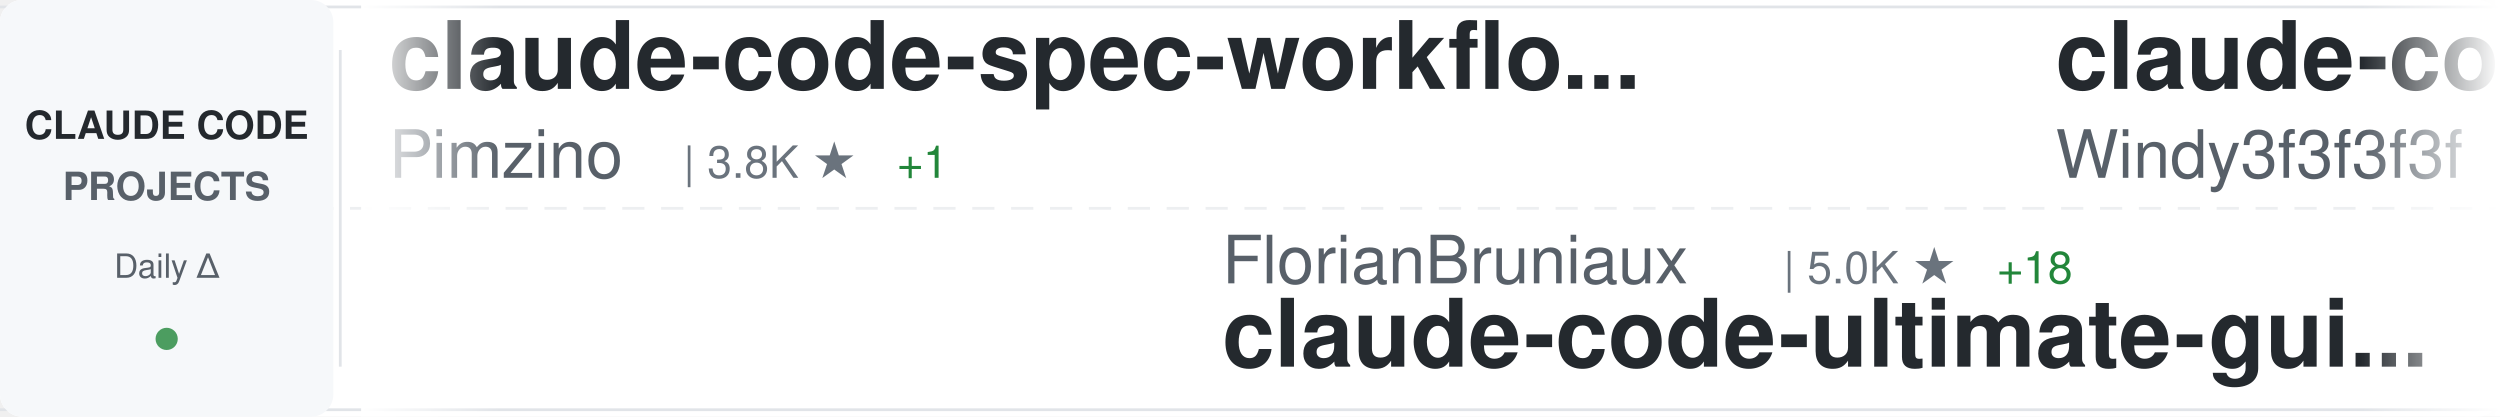
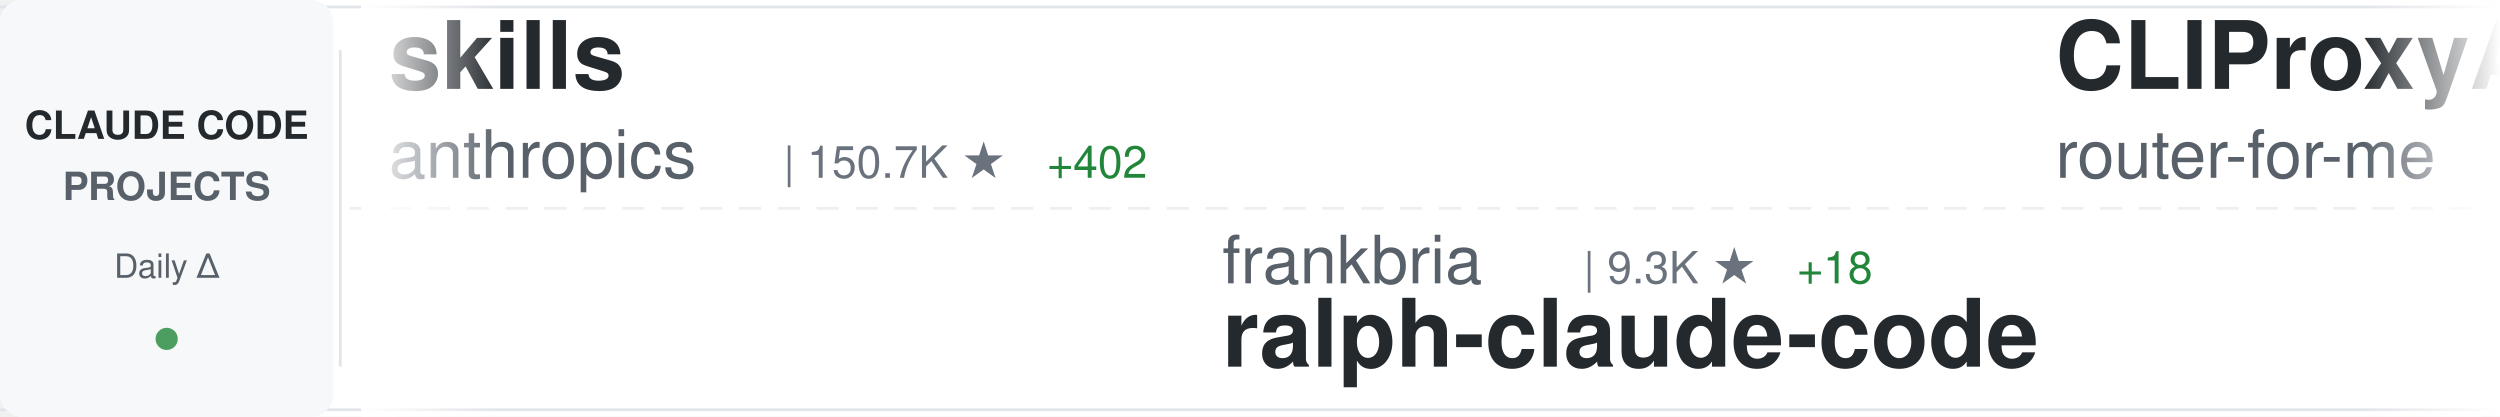
<svg xmlns="http://www.w3.org/2000/svg" width="900" height="150">
  <defs>
    <linearGradient id="awesomeLeftFade" x1="0%" y1="0%" x2="100%" y2="0%">
      <stop offset="0%" style="stop-color:#ffffff;stop-opacity:1" />
      <stop offset="100%" style="stop-color:#ffffff;stop-opacity:0" />
    </linearGradient>
    <linearGradient id="awesomeRightFade" x1="0%" y1="0%" x2="100%" y2="0%">
      <stop offset="0%" style="stop-color:#ffffff;stop-opacity:0" />
      <stop offset="100%" style="stop-color:#ffffff;stop-opacity:1" />
    </linearGradient>
  </defs>
  <rect width="900" height="150" fill="#ffffff" rx="8" />
  <rect x="0" y="2" width="900" height="1" fill="#e1e4e8" />
  <rect x="0" y="147" width="900" height="1" fill="#e1e4e8" />
  <line x1="0" y1="75" x2="900" y2="75" stroke="#e1e4e8" stroke-width="1" stroke-dasharray="8 6" opacity="0.6" />
  <rect x="0" y="0" width="120" height="150" fill="#f6f8fa" rx="8" />
  <text x="60" y="50" font-family="-apple-system, BlinkMacSystemFont, 'Segoe UI', Helvetica, Arial, sans-serif" font-size="14" font-weight="600" fill="#24292e" text-anchor="middle">CLAUDE CODE</text>
  <text x="60" y="72" font-family="-apple-system, BlinkMacSystemFont, 'Segoe UI', Helvetica, Arial, sans-serif" font-size="14" font-weight="600" fill="#586069" text-anchor="middle">PROJECTS</text>
  <text x="60" y="100" font-family="-apple-system, BlinkMacSystemFont, 'Segoe UI', Helvetica, Arial, sans-serif" font-size="12" font-weight="500" fill="#586069" text-anchor="middle">Daily Δ</text>
  <circle cx="60" cy="122" r="4" fill="#22863a" opacity="0.8" />
  <rect x="122" y="18" width="1" height="114" fill="#e1e4e8" />
  <clipPath id="awesomeTickerClip">
    <rect x="130" y="0" width="770" height="150" />
  </clipPath>
  <g clip-path="url(#awesomeTickerClip)">
    <g id="awesomeTickerItems">
      <animateTransform attributeName="transform" attributeType="XML" type="translate" from="0 0" to="-3000 0" dur="54s" repeatCount="indefinite" />
      <g transform="translate(0, 0)">
-         <text x="140" y="32" font-family="-apple-system, BlinkMacSystemFont, 'Segoe UI', Helvetica, Arial, sans-serif" font-size="34" font-weight="600" fill="#24292e">claude-code-spec-workflo...</text>
-         <text x="140" y="64" font-family="-apple-system, BlinkMacSystemFont, 'Segoe UI', Helvetica, Arial, sans-serif" font-size="24" font-weight="400" fill="#586069">Pimzino</text>
-         <text x="246" y="64" font-family="-apple-system, BlinkMacSystemFont, 'Segoe UI', Helvetica, Arial, sans-serif" font-size="16" font-weight="500" fill="#6a737d">| 3.8K ★</text>
-         <text x="323" y="64" font-family="-apple-system, BlinkMacSystemFont, 'Segoe UI', Helvetica, Arial, sans-serif" font-size="16" font-weight="500" fill="#22863a"> +1</text>
+         <text x="140" y="32" font-family="-apple-system, BlinkMacSystemFont, 'Segoe UI', Helvetica, Arial, sans-serif" font-size="34" font-weight="600" fill="#24292e">skills</text>
+         <text x="140" y="64" font-family="-apple-system, BlinkMacSystemFont, 'Segoe UI', Helvetica, Arial, sans-serif" font-size="24" font-weight="400" fill="#586069">anthropics</text>
+         <text x="282" y="64" font-family="-apple-system, BlinkMacSystemFont, 'Segoe UI', Helvetica, Arial, sans-serif" font-size="16" font-weight="500" fill="#6a737d">| 150.7K ★</text>
+         <text x="377" y="64" font-family="-apple-system, BlinkMacSystemFont, 'Segoe UI', Helvetica, Arial, sans-serif" font-size="16" font-weight="500" fill="#22863a"> +402</text>
      </g>
      <g transform="translate(300, 0)">
-         <text x="140" y="102" font-family="-apple-system, BlinkMacSystemFont, 'Segoe UI', Helvetica, Arial, sans-serif" font-size="24" font-weight="400" fill="#586069">FlorianBruniaux</text>
-         <text x="342" y="102" font-family="-apple-system, BlinkMacSystemFont, 'Segoe UI', Helvetica, Arial, sans-serif" font-size="16" font-weight="500" fill="#6a737d">| 5.0K ★</text>
-         <text x="419" y="102" font-family="-apple-system, BlinkMacSystemFont, 'Segoe UI', Helvetica, Arial, sans-serif" font-size="16" font-weight="500" fill="#22863a"> +18</text>
-         <text x="140" y="132" font-family="-apple-system, BlinkMacSystemFont, 'Segoe UI', Helvetica, Arial, sans-serif" font-size="34" font-weight="600" fill="#24292e">claude-code-ultimate-gui...</text>
+         <text x="140" y="102" font-family="-apple-system, BlinkMacSystemFont, 'Segoe UI', Helvetica, Arial, sans-serif" font-size="24" font-weight="400" fill="#586069">frankbria</text>
+         <text x="270" y="102" font-family="-apple-system, BlinkMacSystemFont, 'Segoe UI', Helvetica, Arial, sans-serif" font-size="16" font-weight="500" fill="#6a737d">| 9.3K ★</text>
+         <text x="347" y="102" font-family="-apple-system, BlinkMacSystemFont, 'Segoe UI', Helvetica, Arial, sans-serif" font-size="16" font-weight="500" fill="#22863a"> +18</text>
+         <text x="140" y="132" font-family="-apple-system, BlinkMacSystemFont, 'Segoe UI', Helvetica, Arial, sans-serif" font-size="34" font-weight="600" fill="#24292e">ralph-claude-code</text>
      </g>
      <g transform="translate(600, 0)">
-         <text x="140" y="32" font-family="-apple-system, BlinkMacSystemFont, 'Segoe UI', Helvetica, Arial, sans-serif" font-size="34" font-weight="600" fill="#24292e">claude-code-from-scratch</text>
-         <text x="140" y="64" font-family="-apple-system, BlinkMacSystemFont, 'Segoe UI', Helvetica, Arial, sans-serif" font-size="24" font-weight="400" fill="#586069">Windy3f3f3f3f</text>
-         <text x="318" y="64" font-family="-apple-system, BlinkMacSystemFont, 'Segoe UI', Helvetica, Arial, sans-serif" font-size="16" font-weight="500" fill="#6a737d">| 1.4K ★</text>
-         <text x="395" y="64" font-family="-apple-system, BlinkMacSystemFont, 'Segoe UI', Helvetica, Arial, sans-serif" font-size="16" font-weight="500" fill="#22863a"> +4</text>
+         <text x="140" y="32" font-family="-apple-system, BlinkMacSystemFont, 'Segoe UI', Helvetica, Arial, sans-serif" font-size="34" font-weight="600" fill="#24292e">CLIProxyAPI</text>
+         <text x="140" y="64" font-family="-apple-system, BlinkMacSystemFont, 'Segoe UI', Helvetica, Arial, sans-serif" font-size="24" font-weight="400" fill="#586069">router-for-me</text>
+         <text x="318" y="64" font-family="-apple-system, BlinkMacSystemFont, 'Segoe UI', Helvetica, Arial, sans-serif" font-size="16" font-weight="500" fill="#6a737d">| 37.5K ★</text>
+         <text x="404" y="64" font-family="-apple-system, BlinkMacSystemFont, 'Segoe UI', Helvetica, Arial, sans-serif" font-size="16" font-weight="500" fill="#22863a"> +87</text>
      </g>
      <g transform="translate(900, 0)">
-         <text x="140" y="102" font-family="-apple-system, BlinkMacSystemFont, 'Segoe UI', Helvetica, Arial, sans-serif" font-size="24" font-weight="400" fill="#586069">liuup</text>
-         <text x="222" y="102" font-family="-apple-system, BlinkMacSystemFont, 'Segoe UI', Helvetica, Arial, sans-serif" font-size="16" font-weight="500" fill="#6a737d">| 3.1K ★</text>
-         <text x="299" y="102" font-family="-apple-system, BlinkMacSystemFont, 'Segoe UI', Helvetica, Arial, sans-serif" font-size="16" font-weight="500" fill="#22863a"> +18</text>
-         <text x="140" y="132" font-family="-apple-system, BlinkMacSystemFont, 'Segoe UI', Helvetica, Arial, sans-serif" font-size="34" font-weight="600" fill="#24292e">claude-code-analysis</text>
-       </g>
-       <g transform="translate(1200, 0)">
-         <text x="140" y="32" font-family="-apple-system, BlinkMacSystemFont, 'Segoe UI', Helvetica, Arial, sans-serif" font-size="34" font-weight="600" fill="#24292e">ClaudeCodeAgents</text>
-         <text x="140" y="64" font-family="-apple-system, BlinkMacSystemFont, 'Segoe UI', Helvetica, Arial, sans-serif" font-size="24" font-weight="400" fill="#586069">darcyegb</text>
-         <text x="258" y="64" font-family="-apple-system, BlinkMacSystemFont, 'Segoe UI', Helvetica, Arial, sans-serif" font-size="16" font-weight="500" fill="#6a737d">| 724 ★</text>
-       </g>
-       <g transform="translate(1500, 0)">
-         <text x="140" y="102" font-family="-apple-system, BlinkMacSystemFont, 'Segoe UI', Helvetica, Arial, sans-serif" font-size="24" font-weight="400" fill="#586069">oboard</text>
-         <text x="234" y="102" font-family="-apple-system, BlinkMacSystemFont, 'Segoe UI', Helvetica, Arial, sans-serif" font-size="16" font-weight="500" fill="#6a737d">| 3.2K ★</text>
-         <text x="140" y="132" font-family="-apple-system, BlinkMacSystemFont, 'Segoe UI', Helvetica, Arial, sans-serif" font-size="34" font-weight="600" fill="#24292e">claude-code-rev</text>
-       </g>
-       <g transform="translate(1800, 0)">
-         <text x="140" y="32" font-family="-apple-system, BlinkMacSystemFont, 'Segoe UI', Helvetica, Arial, sans-serif" font-size="34" font-weight="600" fill="#24292e">claude-code-prompts</text>
-         <text x="140" y="64" font-family="-apple-system, BlinkMacSystemFont, 'Segoe UI', Helvetica, Arial, sans-serif" font-size="24" font-weight="400" fill="#586069">repowise-dev</text>
-         <text x="306" y="64" font-family="-apple-system, BlinkMacSystemFont, 'Segoe UI', Helvetica, Arial, sans-serif" font-size="16" font-weight="500" fill="#6a737d">| 1.1K ★</text>
-       </g>
-       <g transform="translate(2100, 0)">
-         <text x="140" y="102" font-family="-apple-system, BlinkMacSystemFont, 'Segoe UI', Helvetica, Arial, sans-serif" font-size="24" font-weight="400" fill="#586069">chauncygu</text>
-         <text x="270" y="102" font-family="-apple-system, BlinkMacSystemFont, 'Segoe UI', Helvetica, Arial, sans-serif" font-size="16" font-weight="500" fill="#6a737d">| 2.6K ★</text>
-         <text x="347" y="102" font-family="-apple-system, BlinkMacSystemFont, 'Segoe UI', Helvetica, Arial, sans-serif" font-size="16" font-weight="500" fill="#22863a"> +12</text>
-         <text x="140" y="132" font-family="-apple-system, BlinkMacSystemFont, 'Segoe UI', Helvetica, Arial, sans-serif" font-size="34" font-weight="600" fill="#24292e">collection-claude-code-s...</text>
-       </g>
-       <g transform="translate(2400, 0)">
-         <text x="140" y="32" font-family="-apple-system, BlinkMacSystemFont, 'Segoe UI', Helvetica, Arial, sans-serif" font-size="34" font-weight="600" fill="#24292e">claude-code-source-build</text>
-         <text x="140" y="64" font-family="-apple-system, BlinkMacSystemFont, 'Segoe UI', Helvetica, Arial, sans-serif" font-size="24" font-weight="400" fill="#586069">andrew-kramer-inno</text>
-         <text x="378" y="64" font-family="-apple-system, BlinkMacSystemFont, 'Segoe UI', Helvetica, Arial, sans-serif" font-size="16" font-weight="500" fill="#6a737d">| 591 ★</text>
-       </g>
-       <g transform="translate(2700, 0)">
        <text x="140" y="102" font-family="-apple-system, BlinkMacSystemFont, 'Segoe UI', Helvetica, Arial, sans-serif" font-size="24" font-weight="400" fill="#586069">anthropics</text>
        <text x="282" y="102" font-family="-apple-system, BlinkMacSystemFont, 'Segoe UI', Helvetica, Arial, sans-serif" font-size="16" font-weight="500" fill="#6a737d">| 874 ★</text>
        <text x="350" y="102" font-family="-apple-system, BlinkMacSystemFont, 'Segoe UI', Helvetica, Arial, sans-serif" font-size="16" font-weight="500" fill="#22863a"> +3</text>
        <text x="140" y="132" font-family="-apple-system, BlinkMacSystemFont, 'Segoe UI', Helvetica, Arial, sans-serif" font-size="34" font-weight="600" fill="#24292e">claude-code-base-action</text>
      </g>
+       <g transform="translate(1200, 0)">
+         <text x="140" y="32" font-family="-apple-system, BlinkMacSystemFont, 'Segoe UI', Helvetica, Arial, sans-serif" font-size="34" font-weight="600" fill="#24292e">learn-claude-code</text>
+         <text x="140" y="64" font-family="-apple-system, BlinkMacSystemFont, 'Segoe UI', Helvetica, Arial, sans-serif" font-size="24" font-weight="400" fill="#586069">shareAI-lab</text>
+         <text x="294" y="64" font-family="-apple-system, BlinkMacSystemFont, 'Segoe UI', Helvetica, Arial, sans-serif" font-size="16" font-weight="500" fill="#6a737d">| 66.5K ★</text>
+         <text x="380" y="64" font-family="-apple-system, BlinkMacSystemFont, 'Segoe UI', Helvetica, Arial, sans-serif" font-size="16" font-weight="500" fill="#22863a"> +112</text>
+       </g>
+       <g transform="translate(1500, 0)">
+         <text x="140" y="102" font-family="-apple-system, BlinkMacSystemFont, 'Segoe UI', Helvetica, Arial, sans-serif" font-size="24" font-weight="400" fill="#586069">KPR111</text>
+         <text x="234" y="102" font-family="-apple-system, BlinkMacSystemFont, 'Segoe UI', Helvetica, Arial, sans-serif" font-size="16" font-weight="500" fill="#6a737d">| 18 ★</text>
+         <text x="140" y="132" font-family="-apple-system, BlinkMacSystemFont, 'Segoe UI', Helvetica, Arial, sans-serif" font-size="34" font-weight="600" fill="#24292e">Claude-Code</text>
+       </g>
+       <g transform="translate(1800, 0)">
+         <text x="140" y="32" font-family="-apple-system, BlinkMacSystemFont, 'Segoe UI', Helvetica, Arial, sans-serif" font-size="34" font-weight="600" fill="#24292e">claude-code-cheat-sheet</text>
+         <text x="140" y="64" font-family="-apple-system, BlinkMacSystemFont, 'Segoe UI', Helvetica, Arial, sans-serif" font-size="24" font-weight="400" fill="#586069">Njengah</text>
+         <text x="246" y="64" font-family="-apple-system, BlinkMacSystemFont, 'Segoe UI', Helvetica, Arial, sans-serif" font-size="16" font-weight="500" fill="#6a737d">| 1.8K ★</text>
+         <text x="323" y="64" font-family="-apple-system, BlinkMacSystemFont, 'Segoe UI', Helvetica, Arial, sans-serif" font-size="16" font-weight="500" fill="#22863a"> +2</text>
+       </g>
+       <g transform="translate(2100, 0)">
+         <text x="140" y="102" font-family="-apple-system, BlinkMacSystemFont, 'Segoe UI', Helvetica, Arial, sans-serif" font-size="24" font-weight="400" fill="#586069">hangsman</text>
+         <text x="258" y="102" font-family="-apple-system, BlinkMacSystemFont, 'Segoe UI', Helvetica, Arial, sans-serif" font-size="16" font-weight="500" fill="#6a737d">| 785 ★</text>
+         <text x="140" y="132" font-family="-apple-system, BlinkMacSystemFont, 'Segoe UI', Helvetica, Arial, sans-serif" font-size="34" font-weight="600" fill="#24292e">claude-code-source</text>
+       </g>
+       <g transform="translate(2400, 0)">
+         <text x="140" y="32" font-family="-apple-system, BlinkMacSystemFont, 'Segoe UI', Helvetica, Arial, sans-serif" font-size="34" font-weight="600" fill="#24292e">claude-howto</text>
+         <text x="140" y="64" font-family="-apple-system, BlinkMacSystemFont, 'Segoe UI', Helvetica, Arial, sans-serif" font-size="24" font-weight="400" fill="#586069">luongnv89</text>
+         <text x="270" y="64" font-family="-apple-system, BlinkMacSystemFont, 'Segoe UI', Helvetica, Arial, sans-serif" font-size="16" font-weight="500" fill="#6a737d">| 37.2K ★</text>
+         <text x="356" y="64" font-family="-apple-system, BlinkMacSystemFont, 'Segoe UI', Helvetica, Arial, sans-serif" font-size="16" font-weight="500" fill="#22863a"> +80</text>
+       </g>
+       <g transform="translate(2700, 0)">
+         <text x="140" y="102" font-family="-apple-system, BlinkMacSystemFont, 'Segoe UI', Helvetica, Arial, sans-serif" font-size="24" font-weight="400" fill="#586069">ChinaSiro</text>
+         <text x="270" y="102" font-family="-apple-system, BlinkMacSystemFont, 'Segoe UI', Helvetica, Arial, sans-serif" font-size="16" font-weight="500" fill="#6a737d">| 9.4K ★</text>
+         <text x="347" y="102" font-family="-apple-system, BlinkMacSystemFont, 'Segoe UI', Helvetica, Arial, sans-serif" font-size="16" font-weight="500" fill="#22863a"> +5</text>
+         <text x="140" y="132" font-family="-apple-system, BlinkMacSystemFont, 'Segoe UI', Helvetica, Arial, sans-serif" font-size="34" font-weight="600" fill="#24292e">claude-code-sourcemap</text>
+       </g>
      <g transform="translate(3000, 0)">
-         <text x="140" y="32" font-family="-apple-system, BlinkMacSystemFont, 'Segoe UI', Helvetica, Arial, sans-serif" font-size="34" font-weight="600" fill="#24292e">claude-code-spec-workflo...</text>
-         <text x="140" y="64" font-family="-apple-system, BlinkMacSystemFont, 'Segoe UI', Helvetica, Arial, sans-serif" font-size="24" font-weight="400" fill="#586069">Pimzino</text>
-         <text x="246" y="64" font-family="-apple-system, BlinkMacSystemFont, 'Segoe UI', Helvetica, Arial, sans-serif" font-size="16" font-weight="500" fill="#6a737d">| 3.8K ★</text>
-         <text x="323" y="64" font-family="-apple-system, BlinkMacSystemFont, 'Segoe UI', Helvetica, Arial, sans-serif" font-size="16" font-weight="500" fill="#22863a"> +1</text>
+         <text x="140" y="32" font-family="-apple-system, BlinkMacSystemFont, 'Segoe UI', Helvetica, Arial, sans-serif" font-size="34" font-weight="600" fill="#24292e">skills</text>
+         <text x="140" y="64" font-family="-apple-system, BlinkMacSystemFont, 'Segoe UI', Helvetica, Arial, sans-serif" font-size="24" font-weight="400" fill="#586069">anthropics</text>
+         <text x="282" y="64" font-family="-apple-system, BlinkMacSystemFont, 'Segoe UI', Helvetica, Arial, sans-serif" font-size="16" font-weight="500" fill="#6a737d">| 150.7K ★</text>
+         <text x="377" y="64" font-family="-apple-system, BlinkMacSystemFont, 'Segoe UI', Helvetica, Arial, sans-serif" font-size="16" font-weight="500" fill="#22863a"> +402</text>
      </g>
      <g transform="translate(3300, 0)">
-         <text x="140" y="102" font-family="-apple-system, BlinkMacSystemFont, 'Segoe UI', Helvetica, Arial, sans-serif" font-size="24" font-weight="400" fill="#586069">FlorianBruniaux</text>
-         <text x="342" y="102" font-family="-apple-system, BlinkMacSystemFont, 'Segoe UI', Helvetica, Arial, sans-serif" font-size="16" font-weight="500" fill="#6a737d">| 5.0K ★</text>
-         <text x="419" y="102" font-family="-apple-system, BlinkMacSystemFont, 'Segoe UI', Helvetica, Arial, sans-serif" font-size="16" font-weight="500" fill="#22863a"> +18</text>
-         <text x="140" y="132" font-family="-apple-system, BlinkMacSystemFont, 'Segoe UI', Helvetica, Arial, sans-serif" font-size="34" font-weight="600" fill="#24292e">claude-code-ultimate-gui...</text>
+         <text x="140" y="102" font-family="-apple-system, BlinkMacSystemFont, 'Segoe UI', Helvetica, Arial, sans-serif" font-size="24" font-weight="400" fill="#586069">frankbria</text>
+         <text x="270" y="102" font-family="-apple-system, BlinkMacSystemFont, 'Segoe UI', Helvetica, Arial, sans-serif" font-size="16" font-weight="500" fill="#6a737d">| 9.3K ★</text>
+         <text x="347" y="102" font-family="-apple-system, BlinkMacSystemFont, 'Segoe UI', Helvetica, Arial, sans-serif" font-size="16" font-weight="500" fill="#22863a"> +18</text>
+         <text x="140" y="132" font-family="-apple-system, BlinkMacSystemFont, 'Segoe UI', Helvetica, Arial, sans-serif" font-size="34" font-weight="600" fill="#24292e">ralph-claude-code</text>
      </g>
      <g transform="translate(3600, 0)">
-         <text x="140" y="32" font-family="-apple-system, BlinkMacSystemFont, 'Segoe UI', Helvetica, Arial, sans-serif" font-size="34" font-weight="600" fill="#24292e">claude-code-from-scratch</text>
-         <text x="140" y="64" font-family="-apple-system, BlinkMacSystemFont, 'Segoe UI', Helvetica, Arial, sans-serif" font-size="24" font-weight="400" fill="#586069">Windy3f3f3f3f</text>
-         <text x="318" y="64" font-family="-apple-system, BlinkMacSystemFont, 'Segoe UI', Helvetica, Arial, sans-serif" font-size="16" font-weight="500" fill="#6a737d">| 1.4K ★</text>
-         <text x="395" y="64" font-family="-apple-system, BlinkMacSystemFont, 'Segoe UI', Helvetica, Arial, sans-serif" font-size="16" font-weight="500" fill="#22863a"> +4</text>
+         <text x="140" y="32" font-family="-apple-system, BlinkMacSystemFont, 'Segoe UI', Helvetica, Arial, sans-serif" font-size="34" font-weight="600" fill="#24292e">CLIProxyAPI</text>
+         <text x="140" y="64" font-family="-apple-system, BlinkMacSystemFont, 'Segoe UI', Helvetica, Arial, sans-serif" font-size="24" font-weight="400" fill="#586069">router-for-me</text>
+         <text x="318" y="64" font-family="-apple-system, BlinkMacSystemFont, 'Segoe UI', Helvetica, Arial, sans-serif" font-size="16" font-weight="500" fill="#6a737d">| 37.5K ★</text>
+         <text x="404" y="64" font-family="-apple-system, BlinkMacSystemFont, 'Segoe UI', Helvetica, Arial, sans-serif" font-size="16" font-weight="500" fill="#22863a"> +87</text>
      </g>
      <g transform="translate(3900, 0)">
-         <text x="140" y="102" font-family="-apple-system, BlinkMacSystemFont, 'Segoe UI', Helvetica, Arial, sans-serif" font-size="24" font-weight="400" fill="#586069">liuup</text>
-         <text x="222" y="102" font-family="-apple-system, BlinkMacSystemFont, 'Segoe UI', Helvetica, Arial, sans-serif" font-size="16" font-weight="500" fill="#6a737d">| 3.1K ★</text>
-         <text x="299" y="102" font-family="-apple-system, BlinkMacSystemFont, 'Segoe UI', Helvetica, Arial, sans-serif" font-size="16" font-weight="500" fill="#22863a"> +18</text>
-         <text x="140" y="132" font-family="-apple-system, BlinkMacSystemFont, 'Segoe UI', Helvetica, Arial, sans-serif" font-size="34" font-weight="600" fill="#24292e">claude-code-analysis</text>
+         <text x="140" y="102" font-family="-apple-system, BlinkMacSystemFont, 'Segoe UI', Helvetica, Arial, sans-serif" font-size="24" font-weight="400" fill="#586069">anthropics</text>
+         <text x="282" y="102" font-family="-apple-system, BlinkMacSystemFont, 'Segoe UI', Helvetica, Arial, sans-serif" font-size="16" font-weight="500" fill="#6a737d">| 874 ★</text>
+         <text x="350" y="102" font-family="-apple-system, BlinkMacSystemFont, 'Segoe UI', Helvetica, Arial, sans-serif" font-size="16" font-weight="500" fill="#22863a"> +3</text>
+         <text x="140" y="132" font-family="-apple-system, BlinkMacSystemFont, 'Segoe UI', Helvetica, Arial, sans-serif" font-size="34" font-weight="600" fill="#24292e">claude-code-base-action</text>
      </g>
    </g>
  </g>
  <rect x="130" y="0" width="50" height="150" fill="url(#awesomeLeftFade)" />
  <rect x="850" y="0" width="50" height="150" fill="url(#awesomeRightFade)" />
</svg>
